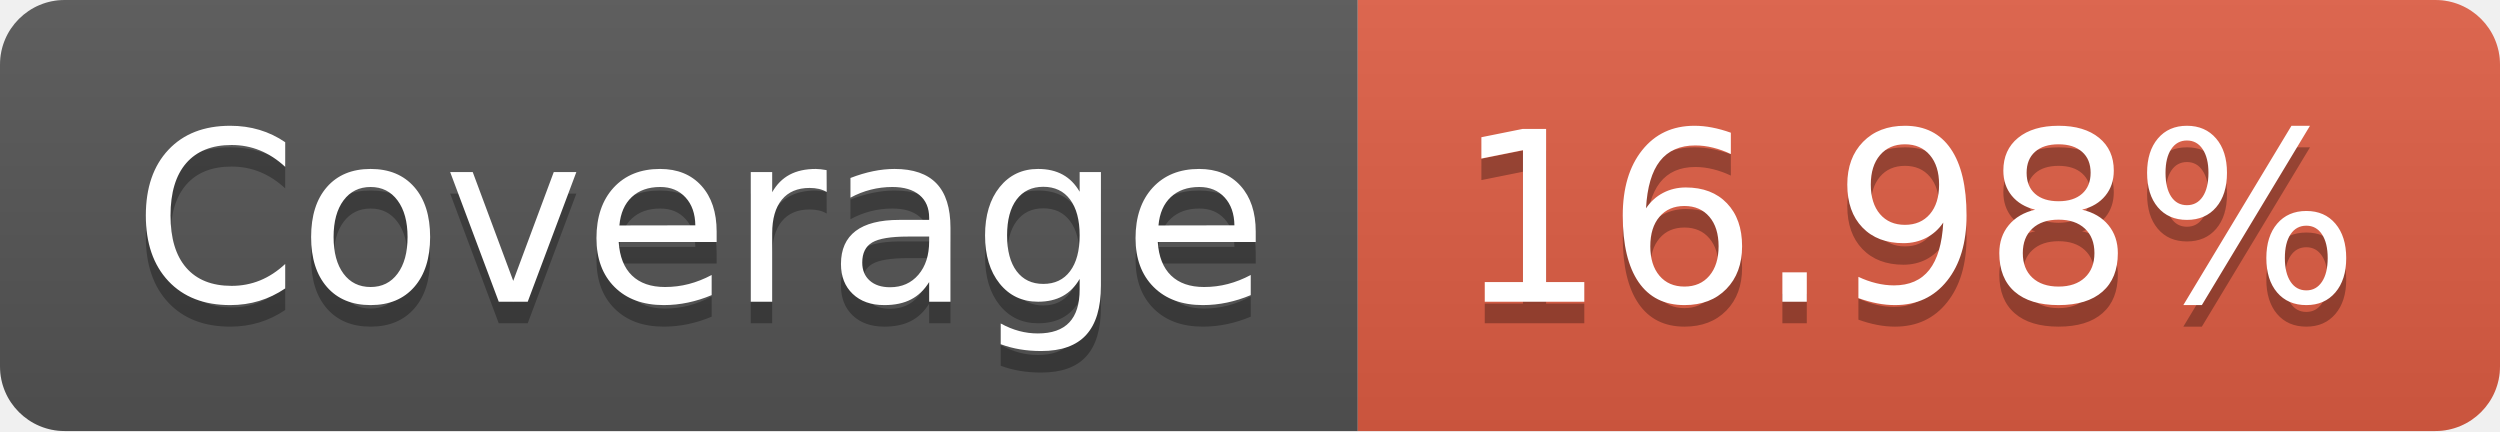
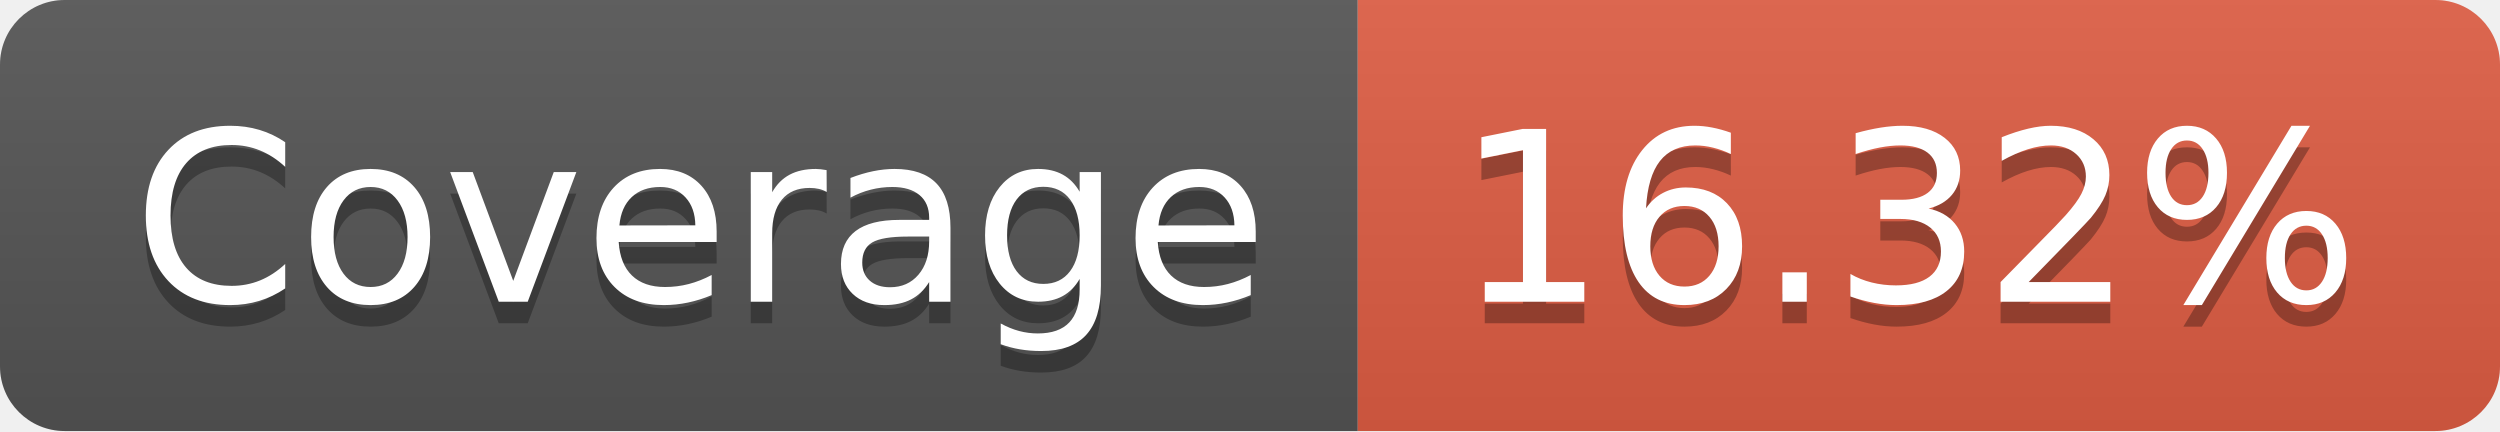
- <svg xmlns="http://www.w3.org/2000/svg" width="116" height="20" role="img" aria-label="Coverage: 16.98%">
+ <svg xmlns="http://www.w3.org/2000/svg" width="116" height="20" role="img" aria-label="Coverage: 16.32%">
  <linearGradient id="s" x2="0" y2="100%">
    <stop offset="0" stop-color="#bbb" stop-opacity=".1" />
    <stop offset="1" stop-opacity=".1" />
  </linearGradient>
  <clipPath id="r">
    <rect width="116" height="20" rx="3" fill="#fff" />
  </clipPath>
  <g clip-path="url(#r)">
    <rect width="63" height="20" fill="#555" />
    <rect x="63" width="53" height="20" fill="#e05d44" />
    <rect width="116" height="20" fill="url(#s)" />
  </g>
  <g fill="#fff" text-anchor="middle" font-family="Verdana,Geneva,DejaVu Sans,sans-serif" text-rendering="geometricPrecision" font-size="110">
    <text aria-hidden="true" x="325" y="150" fill="#010101" fill-opacity=".3" transform="scale(.1)" textLength="530">Coverage</text>
    <text x="325" y="140" transform="scale(.1)" fill="#fff" textLength="530">Coverage</text>
-     <text aria-hidden="true" x="885" y="150" fill="#010101" fill-opacity=".3" transform="scale(.1)" textLength="430">16.98%</text>
-     <text x="885" y="140" transform="scale(.1)" fill="#fff" textLength="430">16.98%</text>
+     <text aria-hidden="true" x="885" y="150" fill="#010101" fill-opacity=".3" transform="scale(.1)" textLength="430">16.32%</text>
+     <text x="885" y="140" transform="scale(.1)" fill="#fff" textLength="430">16.32%</text>
  </g>
</svg>
